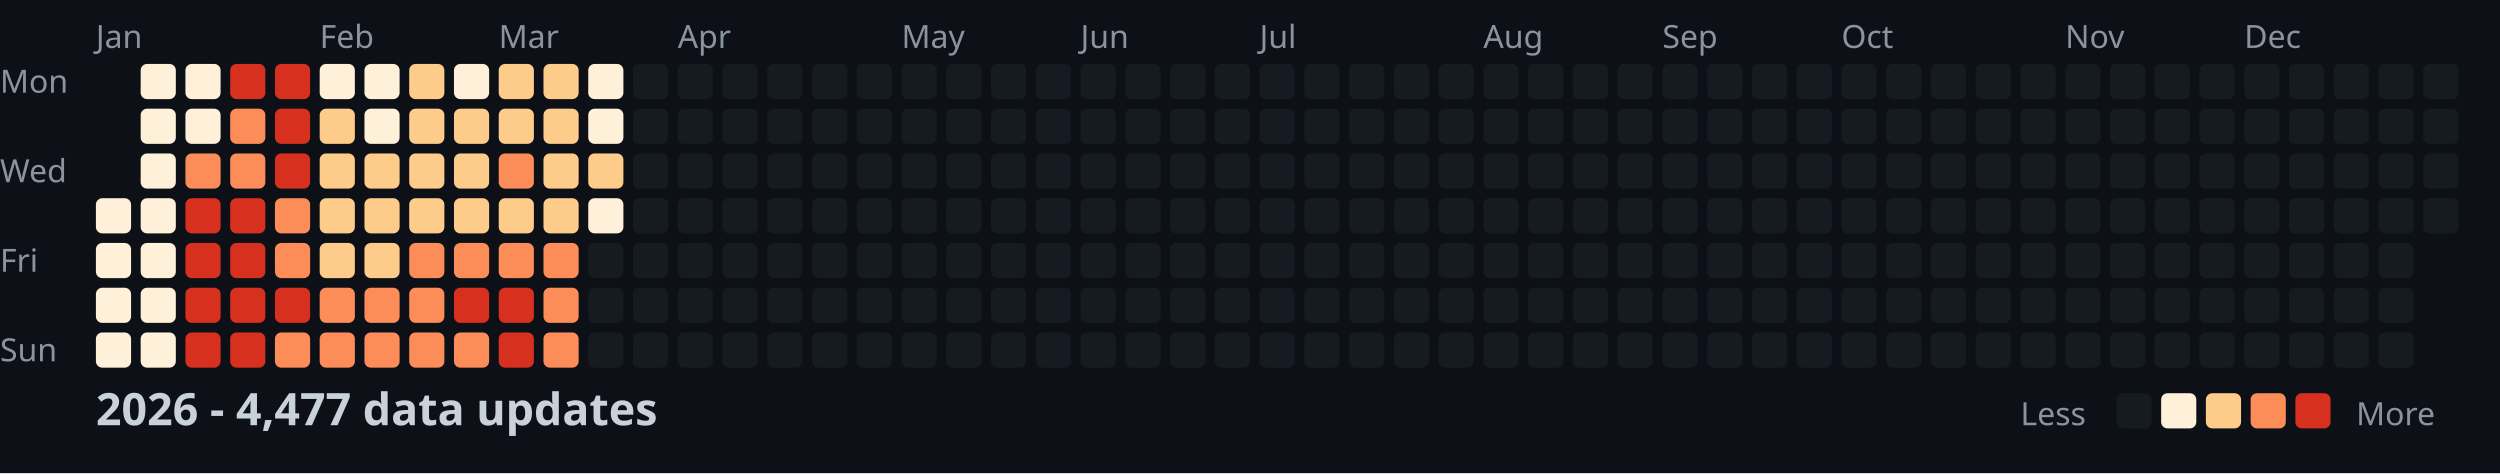
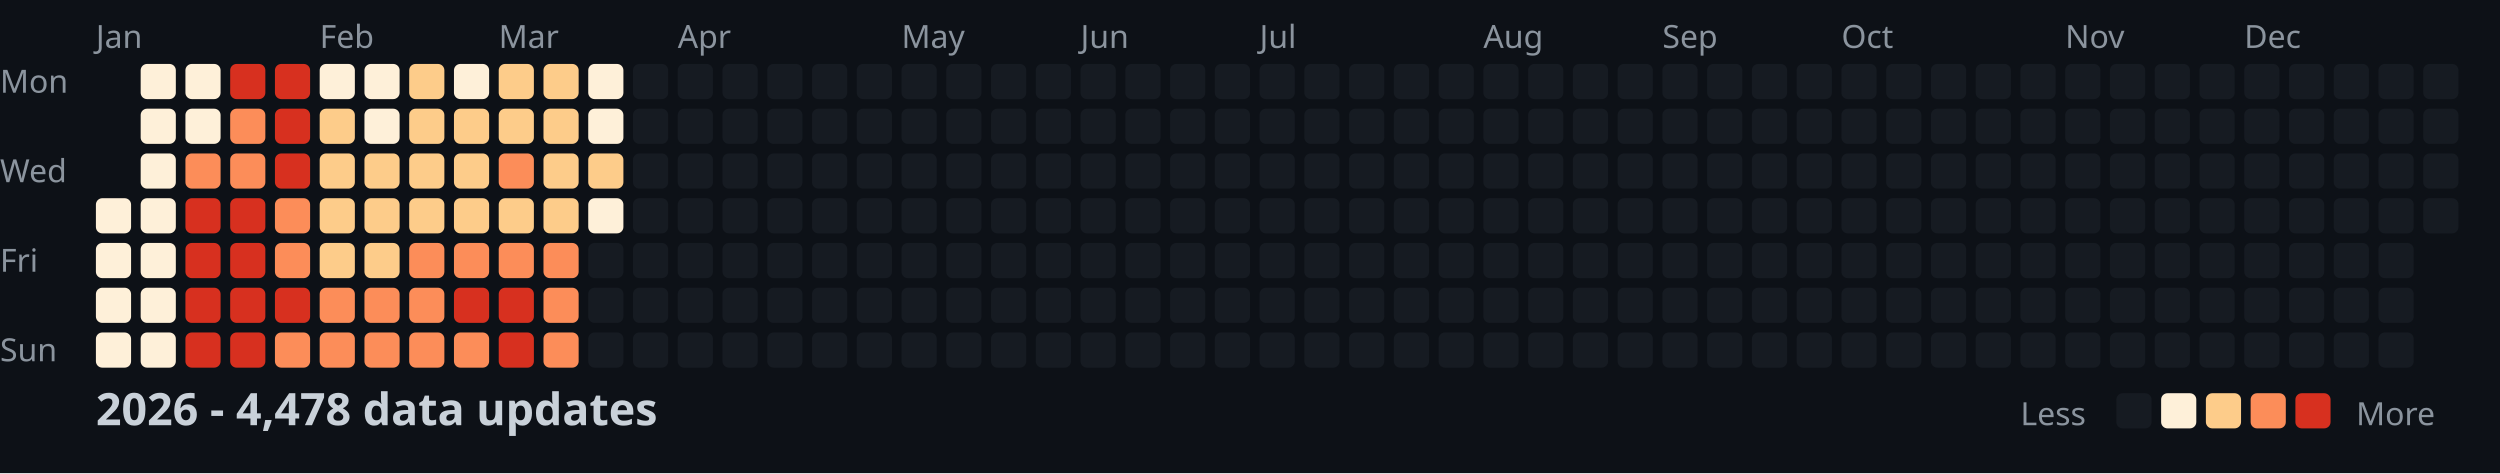
<svg xmlns="http://www.w3.org/2000/svg" width="782" height="148">
  <style>
    .month { font: 10px sans-serif; fill: #8b949e; }
    .day { font: 10px sans-serif; fill: #8b949e; }
    .title { font: bold 14px sans-serif; fill: #c9d1d9; }
    .legend { font: 10px sans-serif; fill: #8b949e; }
  </style>
  <rect width="100%" height="100%" fill="#0d1117" />
  <text x="0" y="29" class="day">Mon</text>
  <text x="0" y="57" class="day">Wed</text>
  <text x="0" y="85" class="day">Fri</text>
  <text x="0" y="113" class="day">Sun</text>
  <text x="30" y="15" class="month">Jan</text>
  <text x="100" y="15" class="month">Feb</text>
  <text x="156" y="15" class="month">Mar</text>
  <text x="212" y="15" class="month">Apr</text>
  <text x="282" y="15" class="month">May</text>
  <text x="338" y="15" class="month">Jun</text>
  <text x="394" y="15" class="month">Jul</text>
  <text x="464" y="15" class="month">Aug</text>
  <text x="520" y="15" class="month">Sep</text>
  <text x="576" y="15" class="month">Oct</text>
  <text x="646" y="15" class="month">Nov</text>
  <text x="702" y="15" class="month">Dec</text>
  <rect x="30" y="62" width="11" height="11" fill="#fef0d9" rx="2" />
  <rect x="30" y="76" width="11" height="11" fill="#fef0d9" rx="2" />
  <rect x="30" y="90" width="11" height="11" fill="#fef0d9" rx="2" />
  <rect x="30" y="104" width="11" height="11" fill="#fef0d9" rx="2" />
  <rect x="44" y="20" width="11" height="11" fill="#fef0d9" rx="2" />
  <rect x="44" y="34" width="11" height="11" fill="#fef0d9" rx="2" />
  <rect x="44" y="48" width="11" height="11" fill="#fef0d9" rx="2" />
  <rect x="44" y="62" width="11" height="11" fill="#fef0d9" rx="2" />
  <rect x="44" y="76" width="11" height="11" fill="#fef0d9" rx="2" />
  <rect x="44" y="90" width="11" height="11" fill="#fef0d9" rx="2" />
  <rect x="44" y="104" width="11" height="11" fill="#fef0d9" rx="2" />
  <rect x="58" y="20" width="11" height="11" fill="#fef0d9" rx="2" />
  <rect x="58" y="34" width="11" height="11" fill="#fef0d9" rx="2" />
  <rect x="58" y="48" width="11" height="11" fill="#fc8d59" rx="2" />
  <rect x="58" y="62" width="11" height="11" fill="#d7301f" rx="2" />
  <rect x="58" y="76" width="11" height="11" fill="#d7301f" rx="2" />
  <rect x="58" y="90" width="11" height="11" fill="#d7301f" rx="2" />
  <rect x="58" y="104" width="11" height="11" fill="#d7301f" rx="2" />
  <rect x="72" y="20" width="11" height="11" fill="#d7301f" rx="2" />
  <rect x="72" y="34" width="11" height="11" fill="#fc8d59" rx="2" />
  <rect x="72" y="48" width="11" height="11" fill="#fc8d59" rx="2" />
  <rect x="72" y="62" width="11" height="11" fill="#d7301f" rx="2" />
  <rect x="72" y="76" width="11" height="11" fill="#d7301f" rx="2" />
  <rect x="72" y="90" width="11" height="11" fill="#d7301f" rx="2" />
  <rect x="72" y="104" width="11" height="11" fill="#d7301f" rx="2" />
  <rect x="86" y="20" width="11" height="11" fill="#d7301f" rx="2" />
  <rect x="86" y="34" width="11" height="11" fill="#d7301f" rx="2" />
  <rect x="86" y="48" width="11" height="11" fill="#d7301f" rx="2" />
  <rect x="86" y="62" width="11" height="11" fill="#fc8d59" rx="2" />
  <rect x="86" y="76" width="11" height="11" fill="#fc8d59" rx="2" />
  <rect x="86" y="90" width="11" height="11" fill="#d7301f" rx="2" />
  <rect x="86" y="104" width="11" height="11" fill="#fc8d59" rx="2" />
  <rect x="100" y="20" width="11" height="11" fill="#fef0d9" rx="2" />
  <rect x="100" y="34" width="11" height="11" fill="#fdcc8a" rx="2" />
  <rect x="100" y="48" width="11" height="11" fill="#fdcc8a" rx="2" />
  <rect x="100" y="62" width="11" height="11" fill="#fdcc8a" rx="2" />
  <rect x="100" y="76" width="11" height="11" fill="#fdcc8a" rx="2" />
  <rect x="100" y="90" width="11" height="11" fill="#fc8d59" rx="2" />
  <rect x="100" y="104" width="11" height="11" fill="#fc8d59" rx="2" />
  <rect x="114" y="20" width="11" height="11" fill="#fef0d9" rx="2" />
  <rect x="114" y="34" width="11" height="11" fill="#fef0d9" rx="2" />
  <rect x="114" y="48" width="11" height="11" fill="#fdcc8a" rx="2" />
  <rect x="114" y="62" width="11" height="11" fill="#fdcc8a" rx="2" />
  <rect x="114" y="76" width="11" height="11" fill="#fdcc8a" rx="2" />
  <rect x="114" y="90" width="11" height="11" fill="#fc8d59" rx="2" />
  <rect x="114" y="104" width="11" height="11" fill="#fc8d59" rx="2" />
  <rect x="128" y="20" width="11" height="11" fill="#fdcc8a" rx="2" />
  <rect x="128" y="34" width="11" height="11" fill="#fdcc8a" rx="2" />
  <rect x="128" y="48" width="11" height="11" fill="#fdcc8a" rx="2" />
  <rect x="128" y="62" width="11" height="11" fill="#fdcc8a" rx="2" />
  <rect x="128" y="76" width="11" height="11" fill="#fc8d59" rx="2" />
  <rect x="128" y="90" width="11" height="11" fill="#fc8d59" rx="2" />
  <rect x="128" y="104" width="11" height="11" fill="#fc8d59" rx="2" />
  <rect x="142" y="20" width="11" height="11" fill="#fef0d9" rx="2" />
  <rect x="142" y="34" width="11" height="11" fill="#fdcc8a" rx="2" />
  <rect x="142" y="48" width="11" height="11" fill="#fdcc8a" rx="2" />
  <rect x="142" y="62" width="11" height="11" fill="#fdcc8a" rx="2" />
  <rect x="142" y="76" width="11" height="11" fill="#fc8d59" rx="2" />
  <rect x="142" y="90" width="11" height="11" fill="#d7301f" rx="2" />
  <rect x="142" y="104" width="11" height="11" fill="#fc8d59" rx="2" />
  <rect x="156" y="20" width="11" height="11" fill="#fdcc8a" rx="2" />
  <rect x="156" y="34" width="11" height="11" fill="#fdcc8a" rx="2" />
  <rect x="156" y="48" width="11" height="11" fill="#fc8d59" rx="2" />
  <rect x="156" y="62" width="11" height="11" fill="#fdcc8a" rx="2" />
  <rect x="156" y="76" width="11" height="11" fill="#fc8d59" rx="2" />
  <rect x="156" y="90" width="11" height="11" fill="#d7301f" rx="2" />
  <rect x="156" y="104" width="11" height="11" fill="#d7301f" rx="2" />
  <rect x="170" y="20" width="11" height="11" fill="#fdcc8a" rx="2" />
  <rect x="170" y="34" width="11" height="11" fill="#fdcc8a" rx="2" />
  <rect x="170" y="48" width="11" height="11" fill="#fdcc8a" rx="2" />
  <rect x="170" y="62" width="11" height="11" fill="#fdcc8a" rx="2" />
  <rect x="170" y="76" width="11" height="11" fill="#fc8d59" rx="2" />
  <rect x="170" y="90" width="11" height="11" fill="#fc8d59" rx="2" />
  <rect x="170" y="104" width="11" height="11" fill="#fc8d59" rx="2" />
  <rect x="184" y="20" width="11" height="11" fill="#fef0d9" rx="2" />
  <rect x="184" y="34" width="11" height="11" fill="#fef0d9" rx="2" />
  <rect x="184" y="48" width="11" height="11" fill="#fdcc8a" rx="2" />
  <rect x="184" y="62" width="11" height="11" fill="#fef0d9" rx="2" />
  <rect x="184" y="76" width="11" height="11" fill="#161b22" rx="2" />
  <rect x="184" y="90" width="11" height="11" fill="#161b22" rx="2" />
  <rect x="184" y="104" width="11" height="11" fill="#161b22" rx="2" />
  <rect x="198" y="20" width="11" height="11" fill="#161b22" rx="2" />
  <rect x="198" y="34" width="11" height="11" fill="#161b22" rx="2" />
  <rect x="198" y="48" width="11" height="11" fill="#161b22" rx="2" />
  <rect x="198" y="62" width="11" height="11" fill="#161b22" rx="2" />
  <rect x="198" y="76" width="11" height="11" fill="#161b22" rx="2" />
  <rect x="198" y="90" width="11" height="11" fill="#161b22" rx="2" />
  <rect x="198" y="104" width="11" height="11" fill="#161b22" rx="2" />
  <rect x="212" y="20" width="11" height="11" fill="#161b22" rx="2" />
  <rect x="212" y="34" width="11" height="11" fill="#161b22" rx="2" />
  <rect x="212" y="48" width="11" height="11" fill="#161b22" rx="2" />
  <rect x="212" y="62" width="11" height="11" fill="#161b22" rx="2" />
  <rect x="212" y="76" width="11" height="11" fill="#161b22" rx="2" />
  <rect x="212" y="90" width="11" height="11" fill="#161b22" rx="2" />
  <rect x="212" y="104" width="11" height="11" fill="#161b22" rx="2" />
  <rect x="226" y="20" width="11" height="11" fill="#161b22" rx="2" />
  <rect x="226" y="34" width="11" height="11" fill="#161b22" rx="2" />
  <rect x="226" y="48" width="11" height="11" fill="#161b22" rx="2" />
  <rect x="226" y="62" width="11" height="11" fill="#161b22" rx="2" />
  <rect x="226" y="76" width="11" height="11" fill="#161b22" rx="2" />
  <rect x="226" y="90" width="11" height="11" fill="#161b22" rx="2" />
  <rect x="226" y="104" width="11" height="11" fill="#161b22" rx="2" />
  <rect x="240" y="20" width="11" height="11" fill="#161b22" rx="2" />
  <rect x="240" y="34" width="11" height="11" fill="#161b22" rx="2" />
  <rect x="240" y="48" width="11" height="11" fill="#161b22" rx="2" />
  <rect x="240" y="62" width="11" height="11" fill="#161b22" rx="2" />
  <rect x="240" y="76" width="11" height="11" fill="#161b22" rx="2" />
  <rect x="240" y="90" width="11" height="11" fill="#161b22" rx="2" />
  <rect x="240" y="104" width="11" height="11" fill="#161b22" rx="2" />
  <rect x="254" y="20" width="11" height="11" fill="#161b22" rx="2" />
  <rect x="254" y="34" width="11" height="11" fill="#161b22" rx="2" />
  <rect x="254" y="48" width="11" height="11" fill="#161b22" rx="2" />
  <rect x="254" y="62" width="11" height="11" fill="#161b22" rx="2" />
  <rect x="254" y="76" width="11" height="11" fill="#161b22" rx="2" />
  <rect x="254" y="90" width="11" height="11" fill="#161b22" rx="2" />
  <rect x="254" y="104" width="11" height="11" fill="#161b22" rx="2" />
  <rect x="268" y="20" width="11" height="11" fill="#161b22" rx="2" />
  <rect x="268" y="34" width="11" height="11" fill="#161b22" rx="2" />
  <rect x="268" y="48" width="11" height="11" fill="#161b22" rx="2" />
  <rect x="268" y="62" width="11" height="11" fill="#161b22" rx="2" />
  <rect x="268" y="76" width="11" height="11" fill="#161b22" rx="2" />
  <rect x="268" y="90" width="11" height="11" fill="#161b22" rx="2" />
  <rect x="268" y="104" width="11" height="11" fill="#161b22" rx="2" />
  <rect x="282" y="20" width="11" height="11" fill="#161b22" rx="2" />
  <rect x="282" y="34" width="11" height="11" fill="#161b22" rx="2" />
  <rect x="282" y="48" width="11" height="11" fill="#161b22" rx="2" />
  <rect x="282" y="62" width="11" height="11" fill="#161b22" rx="2" />
  <rect x="282" y="76" width="11" height="11" fill="#161b22" rx="2" />
  <rect x="282" y="90" width="11" height="11" fill="#161b22" rx="2" />
  <rect x="282" y="104" width="11" height="11" fill="#161b22" rx="2" />
  <rect x="296" y="20" width="11" height="11" fill="#161b22" rx="2" />
  <rect x="296" y="34" width="11" height="11" fill="#161b22" rx="2" />
  <rect x="296" y="48" width="11" height="11" fill="#161b22" rx="2" />
  <rect x="296" y="62" width="11" height="11" fill="#161b22" rx="2" />
  <rect x="296" y="76" width="11" height="11" fill="#161b22" rx="2" />
  <rect x="296" y="90" width="11" height="11" fill="#161b22" rx="2" />
  <rect x="296" y="104" width="11" height="11" fill="#161b22" rx="2" />
  <rect x="310" y="20" width="11" height="11" fill="#161b22" rx="2" />
  <rect x="310" y="34" width="11" height="11" fill="#161b22" rx="2" />
  <rect x="310" y="48" width="11" height="11" fill="#161b22" rx="2" />
  <rect x="310" y="62" width="11" height="11" fill="#161b22" rx="2" />
  <rect x="310" y="76" width="11" height="11" fill="#161b22" rx="2" />
  <rect x="310" y="90" width="11" height="11" fill="#161b22" rx="2" />
  <rect x="310" y="104" width="11" height="11" fill="#161b22" rx="2" />
  <rect x="324" y="20" width="11" height="11" fill="#161b22" rx="2" />
  <rect x="324" y="34" width="11" height="11" fill="#161b22" rx="2" />
  <rect x="324" y="48" width="11" height="11" fill="#161b22" rx="2" />
  <rect x="324" y="62" width="11" height="11" fill="#161b22" rx="2" />
  <rect x="324" y="76" width="11" height="11" fill="#161b22" rx="2" />
  <rect x="324" y="90" width="11" height="11" fill="#161b22" rx="2" />
  <rect x="324" y="104" width="11" height="11" fill="#161b22" rx="2" />
  <rect x="338" y="20" width="11" height="11" fill="#161b22" rx="2" />
  <rect x="338" y="34" width="11" height="11" fill="#161b22" rx="2" />
  <rect x="338" y="48" width="11" height="11" fill="#161b22" rx="2" />
  <rect x="338" y="62" width="11" height="11" fill="#161b22" rx="2" />
  <rect x="338" y="76" width="11" height="11" fill="#161b22" rx="2" />
  <rect x="338" y="90" width="11" height="11" fill="#161b22" rx="2" />
  <rect x="338" y="104" width="11" height="11" fill="#161b22" rx="2" />
  <rect x="352" y="20" width="11" height="11" fill="#161b22" rx="2" />
  <rect x="352" y="34" width="11" height="11" fill="#161b22" rx="2" />
  <rect x="352" y="48" width="11" height="11" fill="#161b22" rx="2" />
  <rect x="352" y="62" width="11" height="11" fill="#161b22" rx="2" />
  <rect x="352" y="76" width="11" height="11" fill="#161b22" rx="2" />
  <rect x="352" y="90" width="11" height="11" fill="#161b22" rx="2" />
  <rect x="352" y="104" width="11" height="11" fill="#161b22" rx="2" />
  <rect x="366" y="20" width="11" height="11" fill="#161b22" rx="2" />
  <rect x="366" y="34" width="11" height="11" fill="#161b22" rx="2" />
  <rect x="366" y="48" width="11" height="11" fill="#161b22" rx="2" />
  <rect x="366" y="62" width="11" height="11" fill="#161b22" rx="2" />
  <rect x="366" y="76" width="11" height="11" fill="#161b22" rx="2" />
  <rect x="366" y="90" width="11" height="11" fill="#161b22" rx="2" />
  <rect x="366" y="104" width="11" height="11" fill="#161b22" rx="2" />
  <rect x="380" y="20" width="11" height="11" fill="#161b22" rx="2" />
  <rect x="380" y="34" width="11" height="11" fill="#161b22" rx="2" />
  <rect x="380" y="48" width="11" height="11" fill="#161b22" rx="2" />
  <rect x="380" y="62" width="11" height="11" fill="#161b22" rx="2" />
  <rect x="380" y="76" width="11" height="11" fill="#161b22" rx="2" />
  <rect x="380" y="90" width="11" height="11" fill="#161b22" rx="2" />
  <rect x="380" y="104" width="11" height="11" fill="#161b22" rx="2" />
  <rect x="394" y="20" width="11" height="11" fill="#161b22" rx="2" />
  <rect x="394" y="34" width="11" height="11" fill="#161b22" rx="2" />
  <rect x="394" y="48" width="11" height="11" fill="#161b22" rx="2" />
  <rect x="394" y="62" width="11" height="11" fill="#161b22" rx="2" />
  <rect x="394" y="76" width="11" height="11" fill="#161b22" rx="2" />
  <rect x="394" y="90" width="11" height="11" fill="#161b22" rx="2" />
  <rect x="394" y="104" width="11" height="11" fill="#161b22" rx="2" />
  <rect x="408" y="20" width="11" height="11" fill="#161b22" rx="2" />
  <rect x="408" y="34" width="11" height="11" fill="#161b22" rx="2" />
  <rect x="408" y="48" width="11" height="11" fill="#161b22" rx="2" />
  <rect x="408" y="62" width="11" height="11" fill="#161b22" rx="2" />
  <rect x="408" y="76" width="11" height="11" fill="#161b22" rx="2" />
  <rect x="408" y="90" width="11" height="11" fill="#161b22" rx="2" />
  <rect x="408" y="104" width="11" height="11" fill="#161b22" rx="2" />
  <rect x="422" y="20" width="11" height="11" fill="#161b22" rx="2" />
  <rect x="422" y="34" width="11" height="11" fill="#161b22" rx="2" />
  <rect x="422" y="48" width="11" height="11" fill="#161b22" rx="2" />
  <rect x="422" y="62" width="11" height="11" fill="#161b22" rx="2" />
  <rect x="422" y="76" width="11" height="11" fill="#161b22" rx="2" />
  <rect x="422" y="90" width="11" height="11" fill="#161b22" rx="2" />
  <rect x="422" y="104" width="11" height="11" fill="#161b22" rx="2" />
  <rect x="436" y="20" width="11" height="11" fill="#161b22" rx="2" />
  <rect x="436" y="34" width="11" height="11" fill="#161b22" rx="2" />
  <rect x="436" y="48" width="11" height="11" fill="#161b22" rx="2" />
  <rect x="436" y="62" width="11" height="11" fill="#161b22" rx="2" />
  <rect x="436" y="76" width="11" height="11" fill="#161b22" rx="2" />
  <rect x="436" y="90" width="11" height="11" fill="#161b22" rx="2" />
  <rect x="436" y="104" width="11" height="11" fill="#161b22" rx="2" />
  <rect x="450" y="20" width="11" height="11" fill="#161b22" rx="2" />
  <rect x="450" y="34" width="11" height="11" fill="#161b22" rx="2" />
  <rect x="450" y="48" width="11" height="11" fill="#161b22" rx="2" />
  <rect x="450" y="62" width="11" height="11" fill="#161b22" rx="2" />
  <rect x="450" y="76" width="11" height="11" fill="#161b22" rx="2" />
  <rect x="450" y="90" width="11" height="11" fill="#161b22" rx="2" />
  <rect x="450" y="104" width="11" height="11" fill="#161b22" rx="2" />
  <rect x="464" y="20" width="11" height="11" fill="#161b22" rx="2" />
  <rect x="464" y="34" width="11" height="11" fill="#161b22" rx="2" />
  <rect x="464" y="48" width="11" height="11" fill="#161b22" rx="2" />
  <rect x="464" y="62" width="11" height="11" fill="#161b22" rx="2" />
  <rect x="464" y="76" width="11" height="11" fill="#161b22" rx="2" />
  <rect x="464" y="90" width="11" height="11" fill="#161b22" rx="2" />
  <rect x="464" y="104" width="11" height="11" fill="#161b22" rx="2" />
  <rect x="478" y="20" width="11" height="11" fill="#161b22" rx="2" />
  <rect x="478" y="34" width="11" height="11" fill="#161b22" rx="2" />
  <rect x="478" y="48" width="11" height="11" fill="#161b22" rx="2" />
  <rect x="478" y="62" width="11" height="11" fill="#161b22" rx="2" />
  <rect x="478" y="76" width="11" height="11" fill="#161b22" rx="2" />
  <rect x="478" y="90" width="11" height="11" fill="#161b22" rx="2" />
  <rect x="478" y="104" width="11" height="11" fill="#161b22" rx="2" />
  <rect x="492" y="20" width="11" height="11" fill="#161b22" rx="2" />
  <rect x="492" y="34" width="11" height="11" fill="#161b22" rx="2" />
  <rect x="492" y="48" width="11" height="11" fill="#161b22" rx="2" />
  <rect x="492" y="62" width="11" height="11" fill="#161b22" rx="2" />
  <rect x="492" y="76" width="11" height="11" fill="#161b22" rx="2" />
  <rect x="492" y="90" width="11" height="11" fill="#161b22" rx="2" />
  <rect x="492" y="104" width="11" height="11" fill="#161b22" rx="2" />
  <rect x="506" y="20" width="11" height="11" fill="#161b22" rx="2" />
  <rect x="506" y="34" width="11" height="11" fill="#161b22" rx="2" />
  <rect x="506" y="48" width="11" height="11" fill="#161b22" rx="2" />
  <rect x="506" y="62" width="11" height="11" fill="#161b22" rx="2" />
  <rect x="506" y="76" width="11" height="11" fill="#161b22" rx="2" />
  <rect x="506" y="90" width="11" height="11" fill="#161b22" rx="2" />
  <rect x="506" y="104" width="11" height="11" fill="#161b22" rx="2" />
  <rect x="520" y="20" width="11" height="11" fill="#161b22" rx="2" />
  <rect x="520" y="34" width="11" height="11" fill="#161b22" rx="2" />
  <rect x="520" y="48" width="11" height="11" fill="#161b22" rx="2" />
  <rect x="520" y="62" width="11" height="11" fill="#161b22" rx="2" />
  <rect x="520" y="76" width="11" height="11" fill="#161b22" rx="2" />
  <rect x="520" y="90" width="11" height="11" fill="#161b22" rx="2" />
  <rect x="520" y="104" width="11" height="11" fill="#161b22" rx="2" />
  <rect x="534" y="20" width="11" height="11" fill="#161b22" rx="2" />
  <rect x="534" y="34" width="11" height="11" fill="#161b22" rx="2" />
  <rect x="534" y="48" width="11" height="11" fill="#161b22" rx="2" />
  <rect x="534" y="62" width="11" height="11" fill="#161b22" rx="2" />
  <rect x="534" y="76" width="11" height="11" fill="#161b22" rx="2" />
  <rect x="534" y="90" width="11" height="11" fill="#161b22" rx="2" />
  <rect x="534" y="104" width="11" height="11" fill="#161b22" rx="2" />
  <rect x="548" y="20" width="11" height="11" fill="#161b22" rx="2" />
  <rect x="548" y="34" width="11" height="11" fill="#161b22" rx="2" />
  <rect x="548" y="48" width="11" height="11" fill="#161b22" rx="2" />
  <rect x="548" y="62" width="11" height="11" fill="#161b22" rx="2" />
  <rect x="548" y="76" width="11" height="11" fill="#161b22" rx="2" />
  <rect x="548" y="90" width="11" height="11" fill="#161b22" rx="2" />
  <rect x="548" y="104" width="11" height="11" fill="#161b22" rx="2" />
  <rect x="562" y="20" width="11" height="11" fill="#161b22" rx="2" />
  <rect x="562" y="34" width="11" height="11" fill="#161b22" rx="2" />
  <rect x="562" y="48" width="11" height="11" fill="#161b22" rx="2" />
  <rect x="562" y="62" width="11" height="11" fill="#161b22" rx="2" />
  <rect x="562" y="76" width="11" height="11" fill="#161b22" rx="2" />
  <rect x="562" y="90" width="11" height="11" fill="#161b22" rx="2" />
  <rect x="562" y="104" width="11" height="11" fill="#161b22" rx="2" />
  <rect x="576" y="20" width="11" height="11" fill="#161b22" rx="2" />
  <rect x="576" y="34" width="11" height="11" fill="#161b22" rx="2" />
  <rect x="576" y="48" width="11" height="11" fill="#161b22" rx="2" />
  <rect x="576" y="62" width="11" height="11" fill="#161b22" rx="2" />
  <rect x="576" y="76" width="11" height="11" fill="#161b22" rx="2" />
  <rect x="576" y="90" width="11" height="11" fill="#161b22" rx="2" />
  <rect x="576" y="104" width="11" height="11" fill="#161b22" rx="2" />
  <rect x="590" y="20" width="11" height="11" fill="#161b22" rx="2" />
  <rect x="590" y="34" width="11" height="11" fill="#161b22" rx="2" />
  <rect x="590" y="48" width="11" height="11" fill="#161b22" rx="2" />
  <rect x="590" y="62" width="11" height="11" fill="#161b22" rx="2" />
  <rect x="590" y="76" width="11" height="11" fill="#161b22" rx="2" />
  <rect x="590" y="90" width="11" height="11" fill="#161b22" rx="2" />
  <rect x="590" y="104" width="11" height="11" fill="#161b22" rx="2" />
  <rect x="604" y="20" width="11" height="11" fill="#161b22" rx="2" />
  <rect x="604" y="34" width="11" height="11" fill="#161b22" rx="2" />
  <rect x="604" y="48" width="11" height="11" fill="#161b22" rx="2" />
  <rect x="604" y="62" width="11" height="11" fill="#161b22" rx="2" />
  <rect x="604" y="76" width="11" height="11" fill="#161b22" rx="2" />
  <rect x="604" y="90" width="11" height="11" fill="#161b22" rx="2" />
  <rect x="604" y="104" width="11" height="11" fill="#161b22" rx="2" />
  <rect x="618" y="20" width="11" height="11" fill="#161b22" rx="2" />
  <rect x="618" y="34" width="11" height="11" fill="#161b22" rx="2" />
  <rect x="618" y="48" width="11" height="11" fill="#161b22" rx="2" />
  <rect x="618" y="62" width="11" height="11" fill="#161b22" rx="2" />
  <rect x="618" y="76" width="11" height="11" fill="#161b22" rx="2" />
  <rect x="618" y="90" width="11" height="11" fill="#161b22" rx="2" />
  <rect x="618" y="104" width="11" height="11" fill="#161b22" rx="2" />
  <rect x="632" y="20" width="11" height="11" fill="#161b22" rx="2" />
  <rect x="632" y="34" width="11" height="11" fill="#161b22" rx="2" />
  <rect x="632" y="48" width="11" height="11" fill="#161b22" rx="2" />
  <rect x="632" y="62" width="11" height="11" fill="#161b22" rx="2" />
  <rect x="632" y="76" width="11" height="11" fill="#161b22" rx="2" />
  <rect x="632" y="90" width="11" height="11" fill="#161b22" rx="2" />
  <rect x="632" y="104" width="11" height="11" fill="#161b22" rx="2" />
  <rect x="646" y="20" width="11" height="11" fill="#161b22" rx="2" />
  <rect x="646" y="34" width="11" height="11" fill="#161b22" rx="2" />
  <rect x="646" y="48" width="11" height="11" fill="#161b22" rx="2" />
  <rect x="646" y="62" width="11" height="11" fill="#161b22" rx="2" />
  <rect x="646" y="76" width="11" height="11" fill="#161b22" rx="2" />
  <rect x="646" y="90" width="11" height="11" fill="#161b22" rx="2" />
  <rect x="646" y="104" width="11" height="11" fill="#161b22" rx="2" />
  <rect x="660" y="20" width="11" height="11" fill="#161b22" rx="2" />
  <rect x="660" y="34" width="11" height="11" fill="#161b22" rx="2" />
  <rect x="660" y="48" width="11" height="11" fill="#161b22" rx="2" />
  <rect x="660" y="62" width="11" height="11" fill="#161b22" rx="2" />
  <rect x="660" y="76" width="11" height="11" fill="#161b22" rx="2" />
  <rect x="660" y="90" width="11" height="11" fill="#161b22" rx="2" />
  <rect x="660" y="104" width="11" height="11" fill="#161b22" rx="2" />
  <rect x="674" y="20" width="11" height="11" fill="#161b22" rx="2" />
  <rect x="674" y="34" width="11" height="11" fill="#161b22" rx="2" />
  <rect x="674" y="48" width="11" height="11" fill="#161b22" rx="2" />
  <rect x="674" y="62" width="11" height="11" fill="#161b22" rx="2" />
  <rect x="674" y="76" width="11" height="11" fill="#161b22" rx="2" />
  <rect x="674" y="90" width="11" height="11" fill="#161b22" rx="2" />
  <rect x="674" y="104" width="11" height="11" fill="#161b22" rx="2" />
  <rect x="688" y="20" width="11" height="11" fill="#161b22" rx="2" />
  <rect x="688" y="34" width="11" height="11" fill="#161b22" rx="2" />
  <rect x="688" y="48" width="11" height="11" fill="#161b22" rx="2" />
  <rect x="688" y="62" width="11" height="11" fill="#161b22" rx="2" />
  <rect x="688" y="76" width="11" height="11" fill="#161b22" rx="2" />
  <rect x="688" y="90" width="11" height="11" fill="#161b22" rx="2" />
  <rect x="688" y="104" width="11" height="11" fill="#161b22" rx="2" />
  <rect x="702" y="20" width="11" height="11" fill="#161b22" rx="2" />
  <rect x="702" y="34" width="11" height="11" fill="#161b22" rx="2" />
  <rect x="702" y="48" width="11" height="11" fill="#161b22" rx="2" />
  <rect x="702" y="62" width="11" height="11" fill="#161b22" rx="2" />
  <rect x="702" y="76" width="11" height="11" fill="#161b22" rx="2" />
  <rect x="702" y="90" width="11" height="11" fill="#161b22" rx="2" />
  <rect x="702" y="104" width="11" height="11" fill="#161b22" rx="2" />
  <rect x="716" y="20" width="11" height="11" fill="#161b22" rx="2" />
  <rect x="716" y="34" width="11" height="11" fill="#161b22" rx="2" />
  <rect x="716" y="48" width="11" height="11" fill="#161b22" rx="2" />
  <rect x="716" y="62" width="11" height="11" fill="#161b22" rx="2" />
  <rect x="716" y="76" width="11" height="11" fill="#161b22" rx="2" />
  <rect x="716" y="90" width="11" height="11" fill="#161b22" rx="2" />
  <rect x="716" y="104" width="11" height="11" fill="#161b22" rx="2" />
  <rect x="730" y="20" width="11" height="11" fill="#161b22" rx="2" />
  <rect x="730" y="34" width="11" height="11" fill="#161b22" rx="2" />
  <rect x="730" y="48" width="11" height="11" fill="#161b22" rx="2" />
  <rect x="730" y="62" width="11" height="11" fill="#161b22" rx="2" />
  <rect x="730" y="76" width="11" height="11" fill="#161b22" rx="2" />
  <rect x="730" y="90" width="11" height="11" fill="#161b22" rx="2" />
  <rect x="730" y="104" width="11" height="11" fill="#161b22" rx="2" />
  <rect x="744" y="20" width="11" height="11" fill="#161b22" rx="2" />
  <rect x="744" y="34" width="11" height="11" fill="#161b22" rx="2" />
  <rect x="744" y="48" width="11" height="11" fill="#161b22" rx="2" />
  <rect x="744" y="62" width="11" height="11" fill="#161b22" rx="2" />
  <rect x="744" y="76" width="11" height="11" fill="#161b22" rx="2" />
  <rect x="744" y="90" width="11" height="11" fill="#161b22" rx="2" />
  <rect x="744" y="104" width="11" height="11" fill="#161b22" rx="2" />
  <rect x="758" y="20" width="11" height="11" fill="#161b22" rx="2" />
  <rect x="758" y="34" width="11" height="11" fill="#161b22" rx="2" />
  <rect x="758" y="48" width="11" height="11" fill="#161b22" rx="2" />
  <rect x="758" y="62" width="11" height="11" fill="#161b22" rx="2" />
-   <text x="30" y="133" class="title">2026 - 4,477 data updates</text>
+   <text x="30" y="133" class="title">2026 - 4,478 data updates</text>
  <text x="632" y="133" class="legend">Less</text>
  <rect x="662" y="123" width="11" height="11" fill="#161b22" rx="2" />
  <rect x="676" y="123" width="11" height="11" fill="#fef0d9" rx="2" />
  <rect x="690" y="123" width="11" height="11" fill="#fdcc8a" rx="2" />
  <rect x="704" y="123" width="11" height="11" fill="#fc8d59" rx="2" />
  <rect x="718" y="123" width="11" height="11" fill="#d7301f" rx="2" />
  <text x="737" y="133" class="legend">More</text>
</svg>
